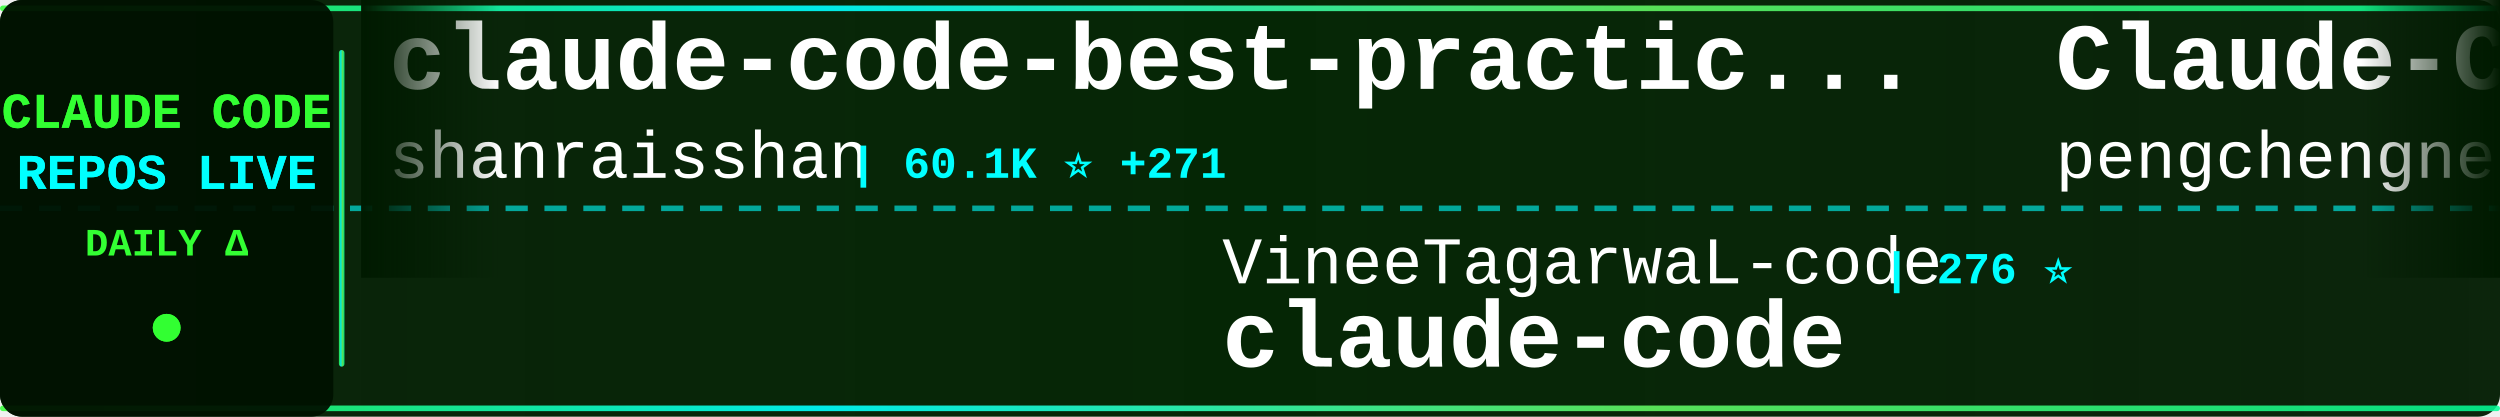
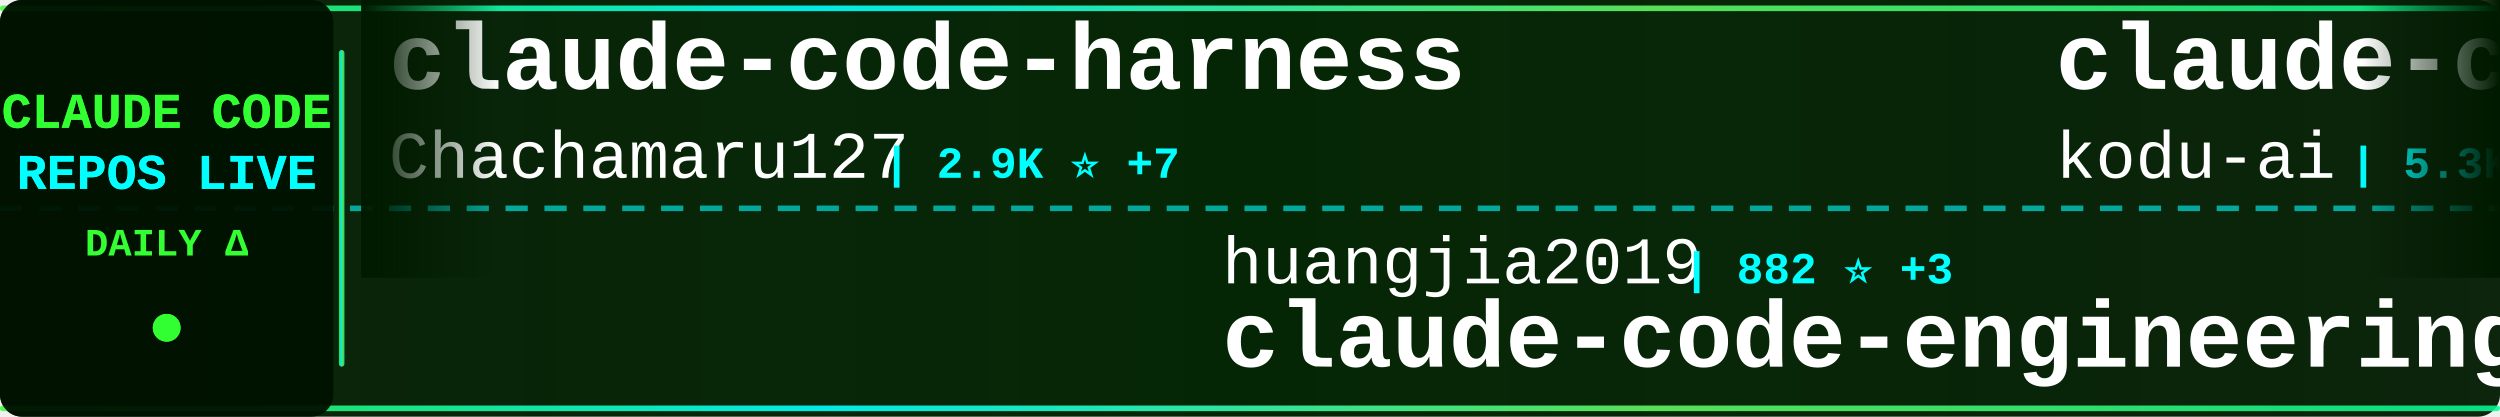
<svg xmlns="http://www.w3.org/2000/svg" width="900" height="150">
  <defs>
    <linearGradient id="tickerBg" x1="0%" y1="0%" x2="100%" y2="0%">
      <stop offset="0%" style="stop-color:#001a00;stop-opacity:0.95" />
      <stop offset="50%" style="stop-color:#002200;stop-opacity:0.98" />
      <stop offset="100%" style="stop-color:#001a00;stop-opacity:0.95" />
    </linearGradient>
    <linearGradient id="borderGrad" x1="0%" y1="0%" x2="100%" y2="0%">
      <stop offset="0%" style="stop-color:#33ff33;stop-opacity:0.85">
        <animate attributeName="stop-opacity" values="0.85;1;0.85" dur="2s" repeatCount="indefinite" />
      </stop>
      <stop offset="33%" style="stop-color:#00ffff;stop-opacity:0.9">
        <animate attributeName="stop-opacity" values="0.9;1;0.9" dur="2.2s" repeatCount="indefinite" />
      </stop>
      <stop offset="66%" style="stop-color:#66ff66;stop-opacity:0.85">
        <animate attributeName="stop-opacity" values="0.85;1;0.85" dur="1.8s" repeatCount="indefinite" />
      </stop>
      <stop offset="100%" style="stop-color:#00ff99;stop-opacity:0.85">
        <animate attributeName="stop-opacity" values="0.85;1;0.85" dur="2s" repeatCount="indefinite" />
      </stop>
    </linearGradient>
    <filter id="textGlow">
      <feGaussianBlur stdDeviation="0.1" result="coloredBlur" />
      <feMerge>
        <feMergeNode in="coloredBlur" />
        <feMergeNode in="SourceGraphic" />
      </feMerge>
    </filter>
    <filter id="metricGlow">
      <feGaussianBlur stdDeviation="0.2" result="coloredBlur" />
      <feMerge>
        <feMergeNode in="coloredBlur" />
        <feMergeNode in="SourceGraphic" />
      </feMerge>
    </filter>
    <linearGradient id="leftFade" x1="0%" y1="0%" x2="100%" y2="0%">
      <stop offset="0%" style="stop-color:#001a00;stop-opacity:1" />
      <stop offset="100%" style="stop-color:#001a00;stop-opacity:0" />
    </linearGradient>
    <linearGradient id="rightFade" x1="0%" y1="0%" x2="100%" y2="0%">
      <stop offset="0%" style="stop-color:#001a00;stop-opacity:0" />
      <stop offset="100%" style="stop-color:#001a00;stop-opacity:1" />
    </linearGradient>
  </defs>
  <rect width="900" height="150" fill="url(#tickerBg)" rx="8" />
  <rect x="0" y="2" width="900" height="2" fill="url(#borderGrad)" rx="1" />
  <rect x="0" y="146" width="900" height="2" fill="url(#borderGrad)" rx="1" />
  <line x1="0" y1="75" x2="900" y2="75" stroke="#00ffff" stroke-width="2" stroke-dasharray="8 6" opacity="0.6" />
  <rect x="0" y="0" width="120" height="150" fill="#001100" opacity="0.95" rx="8" />
  <text x="60" y="46" font-family="'Courier New', monospace" font-size="18" font-weight="bold" fill="#33ff33" text-anchor="middle" filter="url(#textGlow)">
    CLAUDE CODE
  </text>
  <text x="60" y="68" font-family="'Courier New', monospace" font-size="18" font-weight="bold" fill="#00ffff" text-anchor="middle" filter="url(#textGlow)">
    REPOS LIVE
  </text>
  <text x="60" y="92" font-family="'Courier New', monospace" font-size="14" font-weight="bold" fill="#33ff33" text-anchor="middle">
    DAILY Δ
  </text>
  <circle cx="60" cy="118" r="5" fill="#33ff33" filter="url(#metricGlow)">
    <animate attributeName="r" values="4;6;4" dur="1.5s" repeatCount="indefinite" />
    <animate attributeName="opacity" values="0.6;1;0.6" dur="1.5s" repeatCount="indefinite" />
  </circle>
  <rect x="122" y="18" width="2" height="114" fill="url(#borderGrad)" rx="1" />
  <clipPath id="tickerClip">
    <rect x="130" y="0" width="770" height="150" />
  </clipPath>
  <g clip-path="url(#tickerClip)">
    <g id="tickerItems">
      <animateTransform attributeName="transform" attributeType="XML" type="translate" from="0 0" to="-3000 0" dur="54s" repeatCount="indefinite" />
      <g transform="translate(0, 0)">
-         <text x="140" y="32" font-family="'Courier New', monospace" font-size="34" font-weight="bold" fill="#ffffff">claude-code-best-practic...</text>
-         <text x="140" y="64" font-family="'Courier New', monospace" font-size="24" font-weight="normal" fill="#ffffff" opacity="1.0">shanraisshan</text>
-         <text x="306" y="64" font-family="'Courier New', monospace" font-size="16" font-weight="bold" fill="#00ffff"> | 60.1K ⭐ +271</text>
+         <text x="140" y="32" font-family="'Courier New', monospace" font-size="34" font-weight="bold" fill="#ffffff">claude-code-harness</text>
+         <text x="140" y="64" font-family="'Courier New', monospace" font-size="24" font-weight="normal" fill="#ffffff" opacity="1.0">Chachamaru127</text>
+         <text x="318" y="64" font-family="'Courier New', monospace" font-size="16" font-weight="bold" fill="#00ffff"> | 2.9K ⭐ +7</text>
      </g>
      <g transform="translate(300, 0)">
-         <text x="140" y="102" font-family="'Courier New', monospace" font-size="24" font-weight="normal" fill="#ffffff" opacity="1.0">VineeTagarwaL-code</text>
-         <text x="378" y="102" font-family="'Courier New', monospace" font-size="16" font-weight="bold" fill="#00ffff"> | 276 ⭐</text>
-         <text x="140" y="132" font-family="'Courier New', monospace" font-size="34" font-weight="bold" fill="#ffffff">claude-code</text>
+         <text x="140" y="102" font-family="'Courier New', monospace" font-size="24" font-weight="normal" fill="#ffffff" opacity="1.0">huangjia2019</text>
+         <text x="306" y="102" font-family="'Courier New', monospace" font-size="16" font-weight="bold" fill="#00ffff"> | 882 ⭐ +3</text>
+         <text x="140" y="132" font-family="'Courier New', monospace" font-size="34" font-weight="bold" fill="#ffffff">claude-code-engineering</text>
      </g>
      <g transform="translate(600, 0)">
-         <text x="140" y="32" font-family="'Courier New', monospace" font-size="34" font-weight="bold" fill="#ffffff">Claude-Code</text>
-         <text x="140" y="64" font-family="'Courier New', monospace" font-size="24" font-weight="normal" fill="#ffffff" opacity="1.0">pengchengneo</text>
-         <text x="306" y="64" font-family="'Courier New', monospace" font-size="16" font-weight="bold" fill="#00ffff"> | 1.6K ⭐ +4</text>
+         <text x="140" y="32" font-family="'Courier New', monospace" font-size="34" font-weight="bold" fill="#ffffff">claude-coder</text>
+         <text x="140" y="64" font-family="'Courier New', monospace" font-size="24" font-weight="normal" fill="#ffffff" opacity="1.0">kodu-ai</text>
+         <text x="246" y="64" font-family="'Courier New', monospace" font-size="16" font-weight="bold" fill="#00ffff"> | 5.3K ⭐</text>
      </g>
      <g transform="translate(900, 0)">
-         <text x="140" y="102" font-family="'Courier New', monospace" font-size="24" font-weight="normal" fill="#ffffff" opacity="1.0">kodu-ai</text>
-         <text x="246" y="102" font-family="'Courier New', monospace" font-size="16" font-weight="bold" fill="#00ffff"> | 5.3K ⭐</text>
-         <text x="140" y="132" font-family="'Courier New', monospace" font-size="34" font-weight="bold" fill="#ffffff">claude-coder</text>
+         <text x="140" y="102" font-family="'Courier New', monospace" font-size="24" font-weight="normal" fill="#ffffff" opacity="1.0">ghuntley</text>
+         <text x="258" y="102" font-family="'Courier New', monospace" font-size="16" font-weight="bold" fill="#00ffff"> | 986 ⭐</text>
+         <text x="140" y="132" font-family="'Courier New', monospace" font-size="34" font-weight="bold" fill="#ffffff">claude-code-source-code-...</text>
      </g>
      <g transform="translate(1200, 0)">
-         <text x="140" y="32" font-family="'Courier New', monospace" font-size="34" font-weight="bold" fill="#ffffff">claude-code-spec-workflo...</text>
-         <text x="140" y="64" font-family="'Courier New', monospace" font-size="24" font-weight="normal" fill="#ffffff" opacity="1.0">Pimzino</text>
-         <text x="246" y="64" font-family="'Courier New', monospace" font-size="16" font-weight="bold" fill="#00ffff"> | 3.8K ⭐</text>
+         <text x="140" y="32" font-family="'Courier New', monospace" font-size="34" font-weight="bold" fill="#ffffff">claude-code-analysis</text>
+         <text x="140" y="64" font-family="'Courier New', monospace" font-size="24" font-weight="normal" fill="#ffffff" opacity="1.0">liuup</text>
+         <text x="222" y="64" font-family="'Courier New', monospace" font-size="16" font-weight="bold" fill="#00ffff"> | 3.3K ⭐ +13</text>
      </g>
      <g transform="translate(1500, 0)">
-         <text x="140" y="102" font-family="'Courier New', monospace" font-size="24" font-weight="normal" fill="#ffffff" opacity="1.0">OneRedOak</text>
-         <text x="270" y="102" font-family="'Courier New', monospace" font-size="16" font-weight="bold" fill="#00ffff"> | 3.8K ⭐ +1</text>
-         <text x="140" y="132" font-family="'Courier New', monospace" font-size="34" font-weight="bold" fill="#ffffff">claude-code-workflows</text>
+         <text x="140" y="102" font-family="'Courier New', monospace" font-size="24" font-weight="normal" fill="#ffffff" opacity="1.0">fuergaosi233</text>
+         <text x="306" y="102" font-family="'Courier New', monospace" font-size="16" font-weight="bold" fill="#00ffff"> | 2.7K ⭐ +3</text>
+         <text x="140" y="132" font-family="'Courier New', monospace" font-size="34" font-weight="bold" fill="#ffffff">claude-code-proxy</text>
      </g>
      <g transform="translate(1800, 0)">
-         <text x="140" y="32" font-family="'Courier New', monospace" font-size="34" font-weight="bold" fill="#ffffff">claude-code</text>
-         <text x="140" y="64" font-family="'Courier New', monospace" font-size="24" font-weight="normal" fill="#ffffff" opacity="1.0">freestylefly</text>
-         <text x="306" y="64" font-family="'Courier New', monospace" font-size="16" font-weight="bold" fill="#00ffff"> | 127 ⭐</text>
+         <text x="140" y="32" font-family="'Courier New', monospace" font-size="34" font-weight="bold" fill="#ffffff">claude-code-showcase</text>
+         <text x="140" y="64" font-family="'Courier New', monospace" font-size="24" font-weight="normal" fill="#ffffff" opacity="1.0">ChrisWiles</text>
+         <text x="282" y="64" font-family="'Courier New', monospace" font-size="16" font-weight="bold" fill="#00ffff"> | 6.0K ⭐ +2</text>
      </g>
      <g transform="translate(2100, 0)">
-         <text x="140" y="102" font-family="'Courier New', monospace" font-size="24" font-weight="normal" fill="#ffffff" opacity="1.0">affaan-m</text>
-         <text x="258" y="102" font-family="'Courier New', monospace" font-size="16" font-weight="bold" fill="#00ffff"> | 221.4K ⭐ +624</text>
-         <text x="140" y="132" font-family="'Courier New', monospace" font-size="34" font-weight="bold" fill="#ffffff">ECC</text>
+         <text x="140" y="102" font-family="'Courier New', monospace" font-size="24" font-weight="normal" fill="#ffffff" opacity="1.0">AICoderTudou</text>
+         <text x="306" y="102" font-family="'Courier New', monospace" font-size="16" font-weight="bold" fill="#00ffff"> | 500 ⭐</text>
+         <text x="140" y="132" font-family="'Courier New', monospace" font-size="34" font-weight="bold" fill="#ffffff">claude-code-tudou</text>
      </g>
      <g transform="translate(2400, 0)">
-         <text x="140" y="32" font-family="'Courier New', monospace" font-size="34" font-weight="bold" fill="#ffffff">andrej-karpathy-skills</text>
-         <text x="140" y="64" font-family="'Courier New', monospace" font-size="24" font-weight="normal" fill="#ffffff" opacity="1.0">multica-ai</text>
-         <text x="282" y="64" font-family="'Courier New', monospace" font-size="16" font-weight="bold" fill="#00ffff"> | 181.8K ⭐ +615</text>
+         <text x="140" y="32" font-family="'Courier New', monospace" font-size="34" font-weight="bold" fill="#ffffff">claude-code</text>
+         <text x="140" y="64" font-family="'Courier New', monospace" font-size="24" font-weight="normal" fill="#ffffff" opacity="1.0">Tinkeringg-Lab</text>
+         <text x="330" y="64" font-family="'Courier New', monospace" font-size="16" font-weight="bold" fill="#00ffff"> | 208 ⭐</text>
      </g>
      <g transform="translate(2700, 0)">
-         <text x="140" y="102" font-family="'Courier New', monospace" font-size="24" font-weight="normal" fill="#ffffff" opacity="1.0">SeemSeam</text>
-         <text x="258" y="102" font-family="'Courier New', monospace" font-size="16" font-weight="bold" fill="#00ffff"> | 3.1K ⭐ +18</text>
-         <text x="140" y="132" font-family="'Courier New', monospace" font-size="34" font-weight="bold" fill="#ffffff">claude_codex_bridge</text>
+         <text x="140" y="102" font-family="'Courier New', monospace" font-size="24" font-weight="normal" fill="#ffffff" opacity="1.0">anthropics</text>
+         <text x="282" y="102" font-family="'Courier New', monospace" font-size="16" font-weight="bold" fill="#00ffff"> | 155.1K ⭐ +459</text>
+         <text x="140" y="132" font-family="'Courier New', monospace" font-size="34" font-weight="bold" fill="#ffffff">skills</text>
      </g>
      <g transform="translate(3000, 0)">
-         <text x="140" y="32" font-family="'Courier New', monospace" font-size="34" font-weight="bold" fill="#ffffff">claude-code-best-practic...</text>
-         <text x="140" y="64" font-family="'Courier New', monospace" font-size="24" font-weight="normal" fill="#ffffff" opacity="1.0">shanraisshan</text>
-         <text x="306" y="64" font-family="'Courier New', monospace" font-size="16" font-weight="bold" fill="#00ffff"> | 60.1K ⭐ +271</text>
+         <text x="140" y="32" font-family="'Courier New', monospace" font-size="34" font-weight="bold" fill="#ffffff">claude-code-harness</text>
+         <text x="140" y="64" font-family="'Courier New', monospace" font-size="24" font-weight="normal" fill="#ffffff" opacity="1.0">Chachamaru127</text>
+         <text x="318" y="64" font-family="'Courier New', monospace" font-size="16" font-weight="bold" fill="#00ffff"> | 2.9K ⭐ +7</text>
      </g>
      <g transform="translate(3300, 0)">
-         <text x="140" y="102" font-family="'Courier New', monospace" font-size="24" font-weight="normal" fill="#ffffff" opacity="1.0">VineeTagarwaL-code</text>
-         <text x="378" y="102" font-family="'Courier New', monospace" font-size="16" font-weight="bold" fill="#00ffff"> | 276 ⭐</text>
-         <text x="140" y="132" font-family="'Courier New', monospace" font-size="34" font-weight="bold" fill="#ffffff">claude-code</text>
+         <text x="140" y="102" font-family="'Courier New', monospace" font-size="24" font-weight="normal" fill="#ffffff" opacity="1.0">huangjia2019</text>
+         <text x="306" y="102" font-family="'Courier New', monospace" font-size="16" font-weight="bold" fill="#00ffff"> | 882 ⭐ +3</text>
+         <text x="140" y="132" font-family="'Courier New', monospace" font-size="34" font-weight="bold" fill="#ffffff">claude-code-engineering</text>
      </g>
      <g transform="translate(3600, 0)">
-         <text x="140" y="32" font-family="'Courier New', monospace" font-size="34" font-weight="bold" fill="#ffffff">Claude-Code</text>
-         <text x="140" y="64" font-family="'Courier New', monospace" font-size="24" font-weight="normal" fill="#ffffff" opacity="1.0">pengchengneo</text>
-         <text x="306" y="64" font-family="'Courier New', monospace" font-size="16" font-weight="bold" fill="#00ffff"> | 1.6K ⭐ +4</text>
+         <text x="140" y="32" font-family="'Courier New', monospace" font-size="34" font-weight="bold" fill="#ffffff">claude-coder</text>
+         <text x="140" y="64" font-family="'Courier New', monospace" font-size="24" font-weight="normal" fill="#ffffff" opacity="1.0">kodu-ai</text>
+         <text x="246" y="64" font-family="'Courier New', monospace" font-size="16" font-weight="bold" fill="#00ffff"> | 5.3K ⭐</text>
      </g>
      <g transform="translate(3900, 0)">
-         <text x="140" y="102" font-family="'Courier New', monospace" font-size="24" font-weight="normal" fill="#ffffff" opacity="1.0">kodu-ai</text>
-         <text x="246" y="102" font-family="'Courier New', monospace" font-size="16" font-weight="bold" fill="#00ffff"> | 5.3K ⭐</text>
-         <text x="140" y="132" font-family="'Courier New', monospace" font-size="34" font-weight="bold" fill="#ffffff">claude-coder</text>
+         <text x="140" y="102" font-family="'Courier New', monospace" font-size="24" font-weight="normal" fill="#ffffff" opacity="1.0">ghuntley</text>
+         <text x="258" y="102" font-family="'Courier New', monospace" font-size="16" font-weight="bold" fill="#00ffff"> | 986 ⭐</text>
+         <text x="140" y="132" font-family="'Courier New', monospace" font-size="34" font-weight="bold" fill="#ffffff">claude-code-source-code-...</text>
      </g>
    </g>
  </g>
  <rect x="130" y="0" width="50" height="100" fill="url(#leftFade)" />
  <rect x="850" y="0" width="50" height="100" fill="url(#rightFade)" />
</svg>
